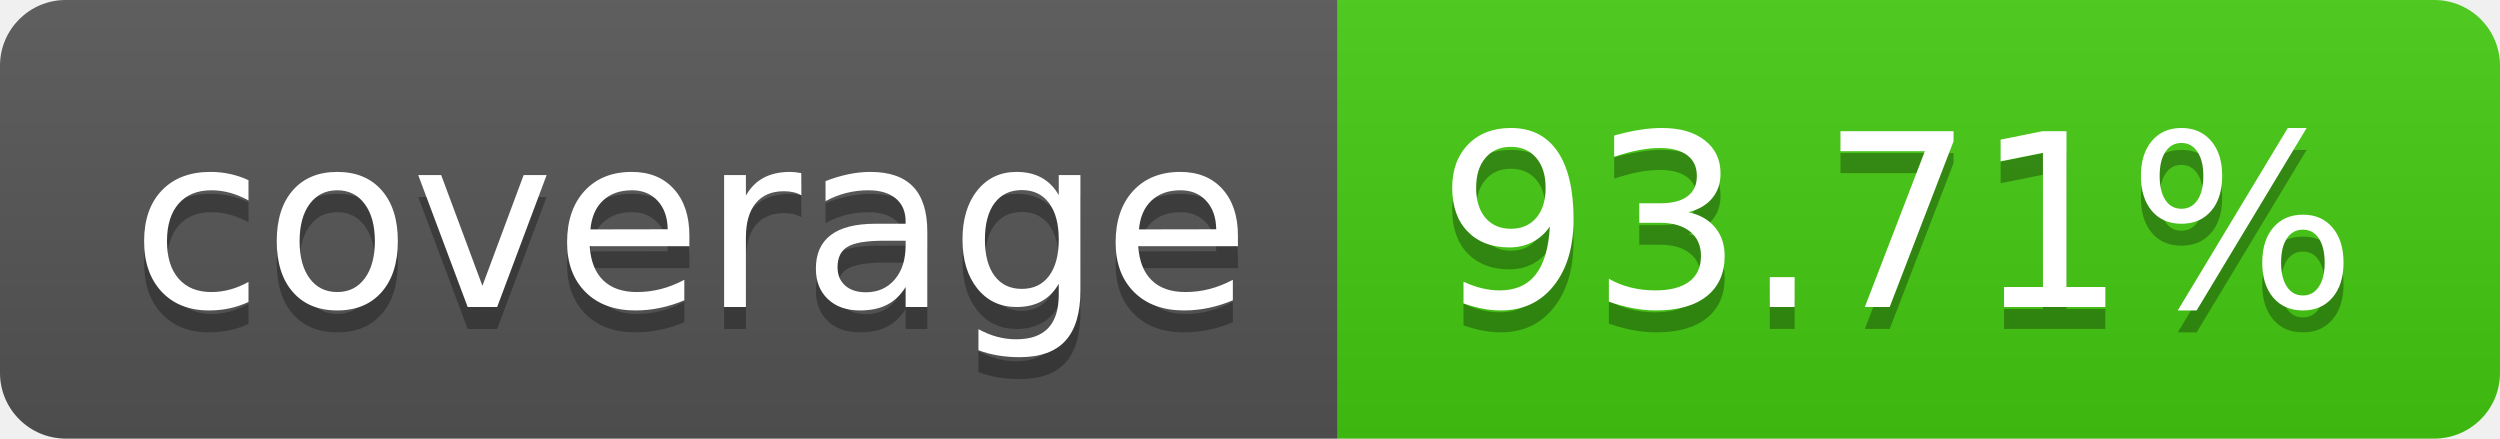
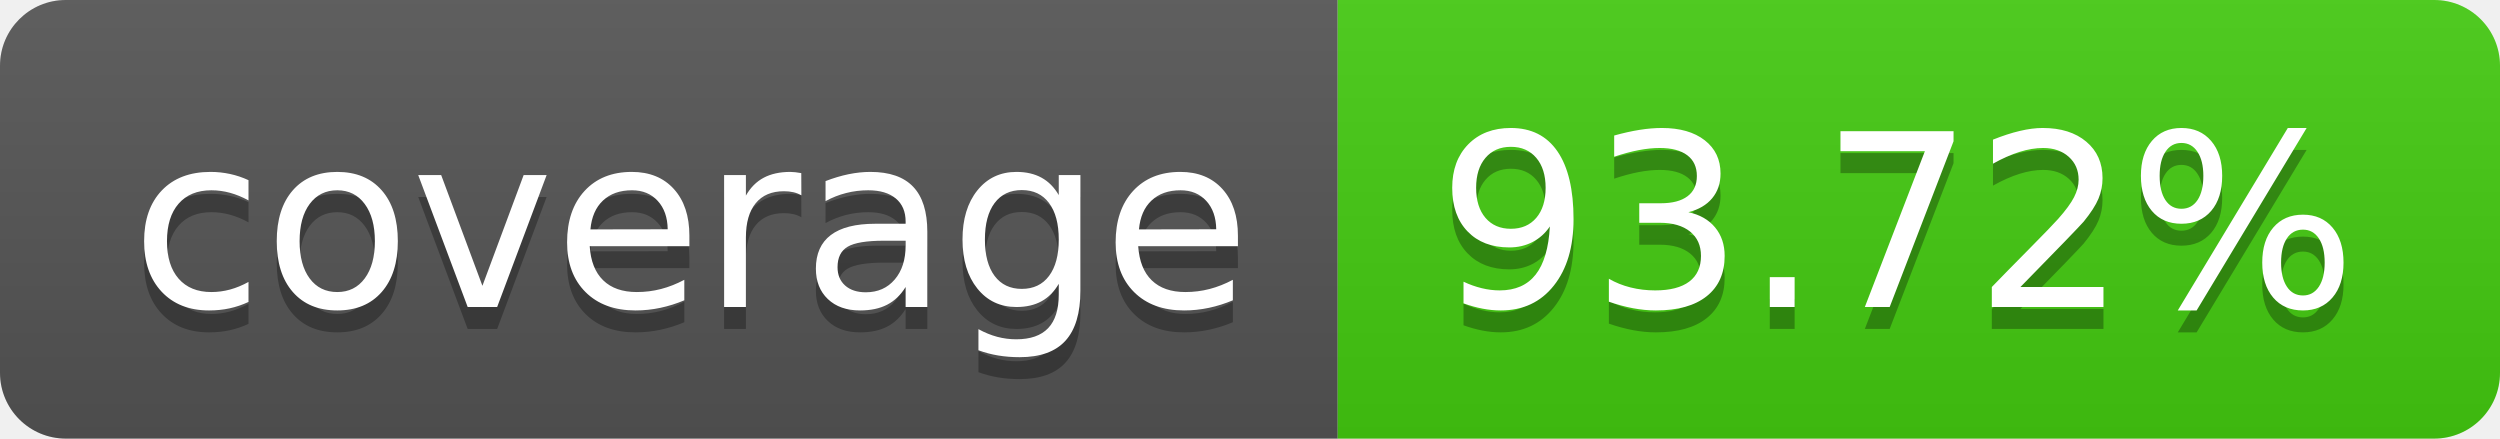
- <svg xmlns="http://www.w3.org/2000/svg" width="114" height="20" role="img" aria-label="coverage: 93.71%">
+ <svg xmlns="http://www.w3.org/2000/svg" width="114" height="20" role="img" aria-label="coverage: 93.72%">
  <linearGradient id="s" x2="0" y2="100%">
    <stop offset="0" stop-color="#bbb" stop-opacity=".1" />
    <stop offset="1" stop-opacity=".1" />
  </linearGradient>
  <clipPath id="r">
    <rect width="114" height="20" rx="3" fill="#fff" />
  </clipPath>
  <g clip-path="url(#r)">
    <rect width="61" height="20" fill="#555" />
    <rect x="61" width="53" height="20" fill="#4c1" />
    <rect width="114" height="20" fill="url(#s)" />
  </g>
  <g fill="#fff" text-anchor="middle" font-family="Verdana,Geneva,DejaVu Sans,sans-serif" text-rendering="geometricPrecision" font-size="110">
    <text aria-hidden="true" x="315" y="150" fill="#010101" fill-opacity=".3" transform="scale(.1)" textLength="510">coverage</text>
    <text x="315" y="140" transform="scale(.1)" fill="#fff" textLength="510">coverage</text>
-     <text aria-hidden="true" x="865" y="150" fill="#010101" fill-opacity=".3" transform="scale(.1)" textLength="430">93.71%</text>
-     <text x="865" y="140" transform="scale(.1)" fill="#fff" textLength="430">93.71%</text>
+     <text aria-hidden="true" x="865" y="150" fill="#010101" fill-opacity=".3" transform="scale(.1)" textLength="430">93.72%</text>
+     <text x="865" y="140" transform="scale(.1)" fill="#fff" textLength="430">93.72%</text>
  </g>
</svg>
